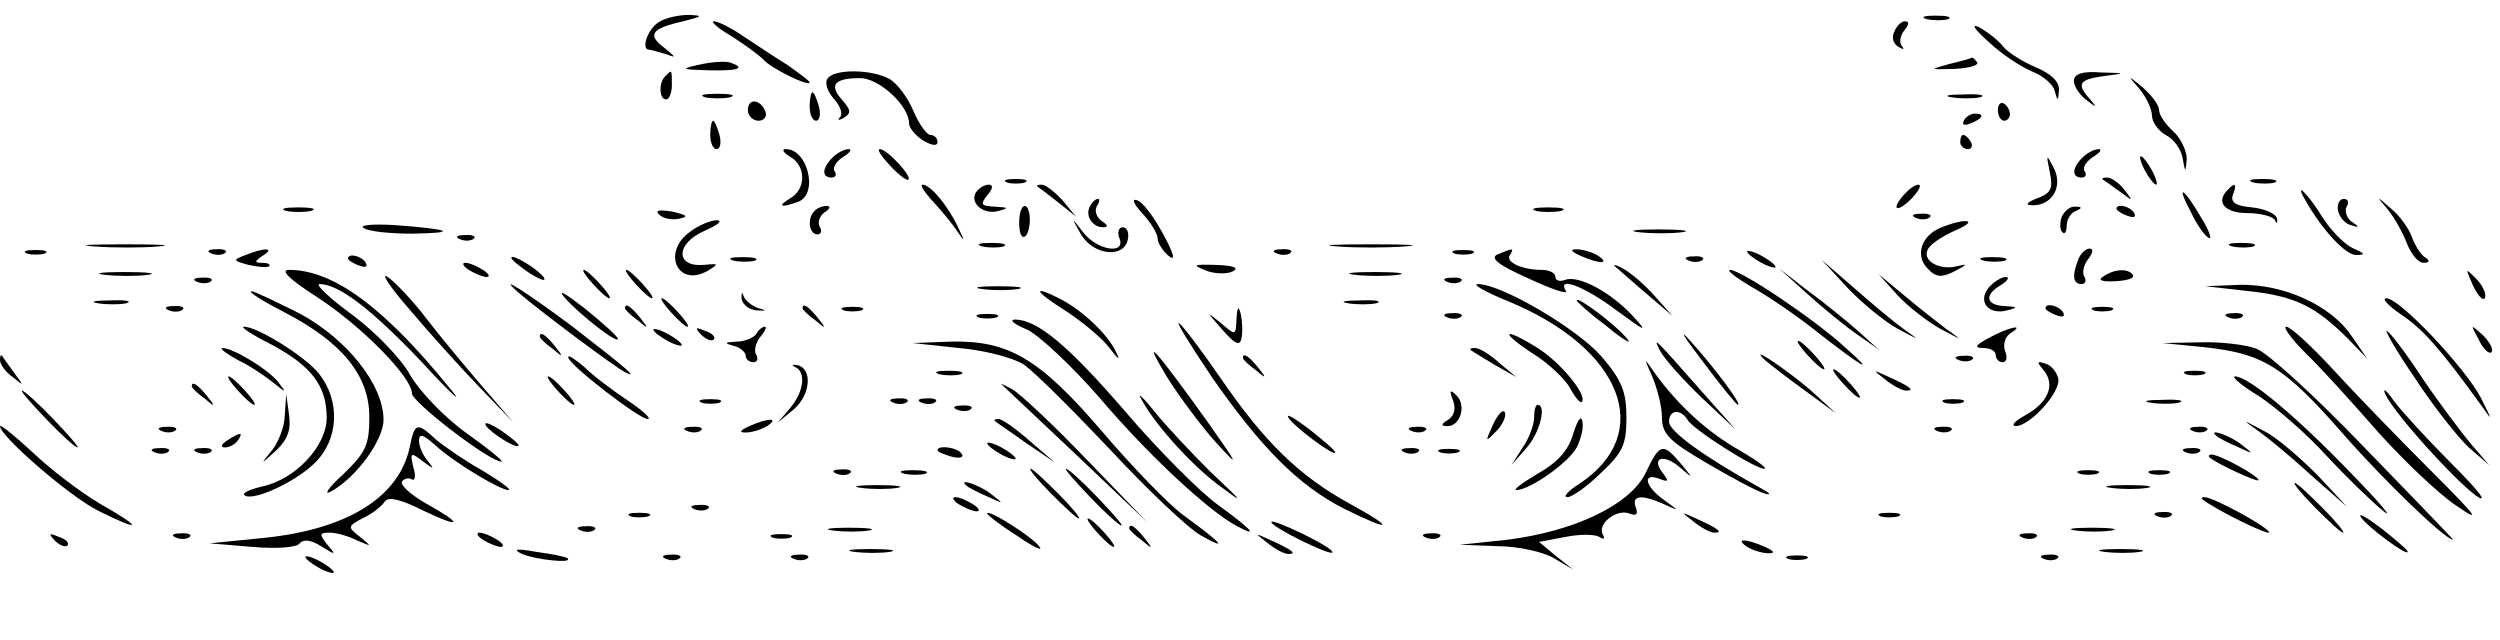
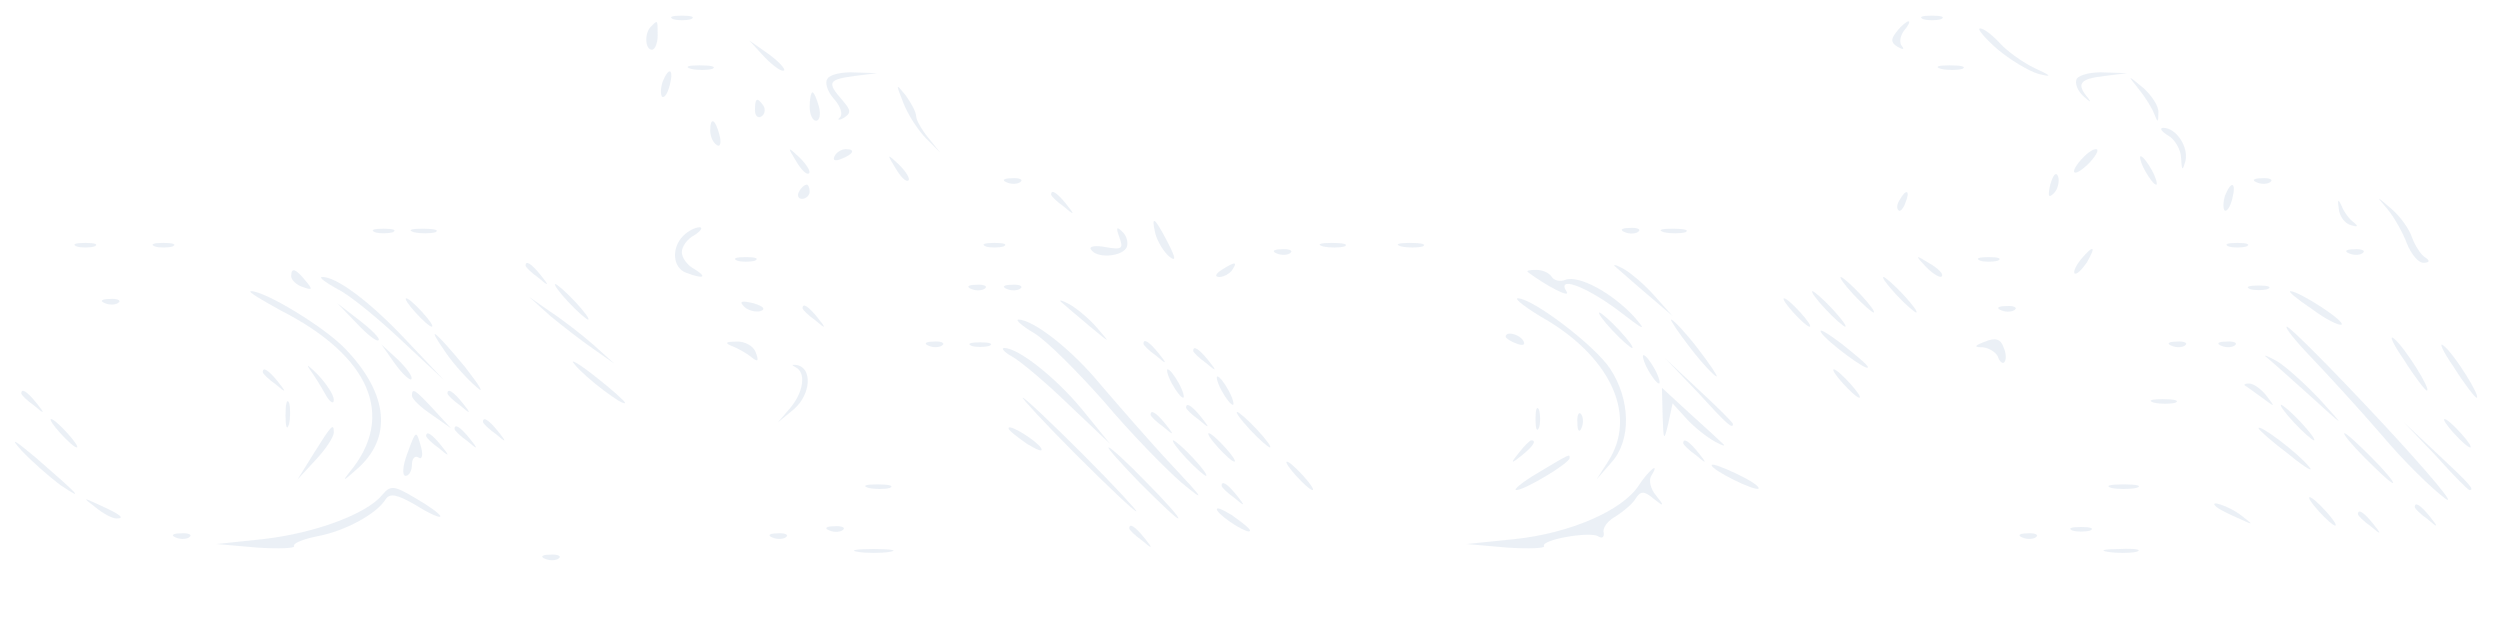
<svg xmlns="http://www.w3.org/2000/svg" version="1.0" width="352pt" height="90pt" viewBox="0 0 352 90" preserveAspectRatio="xMidYMid meet">
-   <g transform="translate(0,90) scale(0.1,-0.1)" fill="#000000" stroke="none">
-     <path d="M928 869 c-16 -9 -26 -39 -14 -39 2 0 13 -3 23 -6 16 -6 15 -5 -2 9 -24 18 -18 27 27 37 27 7 29 8 8 9 -14 0 -33 -4 -42 -10z" />
-     <path d="M2713 873 c9 -2 23 -2 30 0 6 3 -1 5 -18 5 -16 0 -22 -2 -12 -5z" />
-     <path d="M1030 849 c19 -12 39 -27 45 -33 10 -12 65 -39 65 -32 0 2 -15 13 -32 25 -18 11 -46 30 -63 41 -16 11 -34 20 -40 20 -5 0 6 -10 25 -21z" />
-     <path d="M2667 855 c-4 -8 -1 -17 6 -21 7 -4 9 -4 5 1 -4 4 -3 14 3 22 7 8 8 13 1 13 -5 0 -12 -7 -15 -15z" />
-     <path d="M2800 841 c19 -18 47 -36 62 -42 15 -6 29 -18 31 -27 4 -15 5 -15 6 1 1 12 -11 23 -32 32 -19 8 -40 21 -47 30 -7 9 -23 21 -34 27 -12 5 -5 -4 14 -21z" />
-     <path d="M985 809 c-28 -6 -26 -7 13 -8 42 -1 53 3 30 11 -7 2 -26 1 -43 -3z" />
-     <path d="M2745 810 c-29 -8 -29 -8 7 -7 20 1 34 5 32 9 -3 4 -6 7 -7 7 -1 -1 -15 -5 -32 -9z" />
-     <path d="M937 793 c-10 -9 -9 -33 1 -33 4 0 8 9 8 20 0 23 0 22 -9 13z" />
-     <path d="M1165 789 c-4 -5 0 -18 9 -28 9 -10 13 -21 9 -26 -5 -4 -2 -5 5 -1 11 7 10 11 -2 25 -19 21 -12 31 25 31 27 0 69 -39 69 -64 0 -6 9 -17 20 -24 12 -7 20 -8 20 -2 0 5 -4 10 -10 10 -5 0 -16 15 -24 34 -8 19 -23 39 -34 45 -26 14 -79 14 -87 0z" />
-     <path d="M2920 786 c0 -7 8 -20 18 -27 14 -11 15 -11 5 1 -20 22 -16 28 20 33 31 4 31 4 -5 5 -26 2 -38 -2 -38 -12z" />
-     <path d="M3013 774 c9 -11 17 -28 17 -37 0 -9 9 -21 19 -27 11 -5 22 -20 24 -32 4 -22 4 -22 6 -2 0 11 -8 29 -19 39 -11 10 -20 23 -20 30 0 7 -10 20 -22 31 -23 19 -23 19 -5 -2z" />
-     <path d="M993 763 c9 -2 25 -2 35 0 9 3 1 5 -18 5 -19 0 -27 -2 -17 -5z" />
+   <g transform="translate(0,90) scale(0.1,-0.1)" fill="#B0C4DE" fill-opacity="0.25" stroke="none">
+     <path d="M948 873 c6 -2 18 -2 25 0 6 3 1 5 -13 5 -14 0 -19 -2 -12 -5z" />
+     <path d="M2708 873 c6 -2 18 -2 25 0 6 3 1 5 -13 5 -14 0 -19 -2 -12 -5z" />
+     <path d="M917 863 c-10 -9 -9 -33 1 -33 4 0 8 9 8 20 0 23 0 22 -9 13z" />
+     <path d="M2671 856 c-9 -11 -9 -16 1 -22 7 -4 10 -4 6 1 -4 4 -3 14 3 22 6 7 9 13 6 13 -2 0 -10 -6 -16 -14z" />
+     <path d="M2812 831 c18 -15 44 -31 58 -35 20 -5 19 -3 -5 8 -17 8 -39 24 -49 35 -11 12 -23 21 -28 21 -5 0 6 -13 24 -29z" />
+     <path d="M1077 819 c12 -12 24 -21 27 -18 2 2 -8 13 -22 23 l-27 19 22 -24z" />
+     <path d="M973 803 c9 -2 23 -2 30 0 6 3 -1 5 -18 5 -16 0 -22 -2 -12 -5z" />
+     <path d="M2733 803 c9 -2 23 -2 30 0 6 3 -1 5 -18 5 -16 0 -22 -2 -12 -5z" />
+     <path d="M933 785 c-3 -9 -3 -18 -1 -21 3 -3 8 4 11 16 6 23 -1 27 -10 5z" />
+     <path d="M1165 789 c-4 -5 0 -18 9 -28 9 -10 13 -21 9 -26 -5 -4 -2 -5 5 -1 11 7 10 11 -2 25 -22 25 -20 29 17 34 l32 4 -32 1 c-17 1 -35 -3 -38 -9z" />
+     <path d="M2924 789 c-3 -6 1 -17 10 -25 9 -8 11 -9 6 -2 -17 20 -12 27 23 31 l32 4 -32 1 c-17 1 -35 -3 -39 -9z" />
+     <path d="M3011 775 c9 -11 19 -27 22 -35 5 -13 6 -13 6 1 1 9 -9 24 -21 35 -23 19 -23 19 -7 -1z" />
+     <path d="M1272 755 c6 -16 21 -39 32 -50 l20 -20 -17 21 c-9 11 -17 25 -17 30 0 6 -7 19 -15 30 -14 17 -14 17 -3 -11z" />
    <path d="M1140 750 c0 -11 4 -20 9 -20 5 0 7 9 4 20 -3 11 -7 20 -9 20 -2 0 -4 -9 -4 -20z" />
-     <path d="M2748 763 c12 -2 30 -2 40 0 9 3 -1 5 -23 4 -22 0 -30 -2 -17 -4z" />
-     <path d="M1053 745 c0 -8 7 -15 15 -15 7 0 12 5 10 12 -6 18 -25 21 -25 3z" />
-     <path d="M2813 745 c0 -8 4 -15 9 -15 4 0 8 4 8 9 0 6 -4 12 -8 15 -5 3 -9 -1 -9 -9z" />
-     <path d="M2765 730 c-3 -6 1 -7 9 -4 18 7 21 14 7 14 -6 0 -13 -4 -16 -10z" />
-     <path d="M1000 710 c0 -11 4 -20 9 -20 5 0 7 9 4 20 -3 11 -7 20 -9 20 -2 0 -4 -9 -4 -20z" />
-     <path d="M2760 700 c0 -5 5 -10 11 -10 5 0 7 5 4 10 -3 6 -8 10 -11 10 -2 0 -4 -4 -4 -10z" />
-     <path d="M1113 679 c22 -13 22 -45 0 -58 -20 -12 -13 -14 11 -5 29 11 13 75 -18 74 -6 0 -3 -5 7 -11z" />
-     <path d="M1172 678 c-15 -15 -15 -28 -1 -28 5 0 8 4 4 9 -3 6 3 14 12 20 10 6 13 11 8 11 -6 0 -16 -5 -23 -12z" />
-     <path d="M1253 667 c12 -13 24 -22 26 -20 6 4 -30 43 -40 43 -5 0 2 -10 14 -23z" />
-     <path d="M2932 678 c-15 -15 -15 -28 -1 -28 5 0 8 4 4 9 -3 6 3 14 12 20 10 6 13 11 8 11 -6 0 -16 -5 -23 -12z" />
-     <path d="M2886 658 c5 -23 2 -30 -17 -37 -16 -6 -18 -10 -8 -10 28 -1 44 26 31 52 -11 21 -11 20 -6 -5z" />
+     <path d="M1063 745 c0 -8 4 -12 9 -9 5 3 6 10 3 15 -9 13 -12 11 -12 -6z" />
+     <path d="M1000 716 c0 -8 4 -17 9 -20 5 -4 7 3 4 14 -6 23 -13 26 -13 6z" />
+     <path d="M3053 709 c9 -5 18 -20 18 -32 1 -18 2 -18 6 -4 5 20 -13 47 -31 47 -6 0 -3 -5 7 -11z" />
+     <path d="M1121 673 c7 -12 15 -20 18 -17 3 2 -3 12 -13 22 -17 16 -18 16 -5 -5z" />
+     <path d="M1175 680 c-3 -6 1 -7 9 -4 18 7 21 14 7 14 -6 0 -13 -4 -16 -10z" />
+     <path d="M2930 675 c-19 -22 -8 -25 13 -3 9 10 13 18 8 18 -5 0 -14 -7 -21 -15z" />
+     <path d="M1261 663 c7 -12 15 -20 18 -17 3 2 -3 12 -13 22 -17 16 -18 16 -5 -5z" />
    <path d="M3020 660 c6 -11 13 -20 16 -20 2 0 0 9 -6 20 -6 11 -13 20 -16 20 -2 0 0 -9 6 -20z" />
-     <path d="M1418 643 c6 -2 18 -2 25 0 6 3 1 5 -13 5 -14 0 -19 -2 -12 -5z" />
-     <path d="M2961 647 c2 -1 13 -9 24 -17 19 -14 19 -14 6 3 -7 9 -18 17 -24 17 -6 0 -8 -1 -6 -3z" />
-     <path d="M3173 643 c9 -2 23 -2 30 0 6 3 -1 5 -18 5 -16 0 -22 -2 -12 -5z" />
-     <path d="M1313 617 c12 -13 28 -32 35 -43 11 -16 11 -15 1 6 -14 30 -39 60 -50 60 -4 0 2 -10 14 -23z" />
-     <path d="M1374 629 c-9 -15 11 -32 32 -26 15 4 14 5 -5 6 -20 1 -21 3 -11 16 8 9 9 15 2 15 -6 0 -14 -5 -18 -11z" />
-     <path d="M1461 637 c2 -1 15 -11 29 -22 l25 -20 -19 23 c-11 12 -24 22 -29 22 -6 0 -8 -1 -6 -3z" />
-     <path d="M2680 625 c-19 -22 -8 -25 13 -3 9 10 13 18 8 18 -5 0 -14 -7 -21 -15z" />
-     <path d="M3137 633 c-18 -17 -5 -33 27 -33 19 0 37 -5 39 -10 3 -6 4 -5 3 2 -1 7 -17 14 -35 16 -23 2 -31 7 -27 18 6 15 3 18 -7 7z" />
-     <path d="M3085 601 c8 -17 19 -33 25 -36 5 -3 1 10 -11 29 -25 43 -36 48 -14 7z" />
-     <path d="M3246 618 c23 -41 57 -78 72 -77 13 0 12 2 -4 9 -12 5 -31 24 -44 44 -20 33 -41 53 -24 24z" />
-     <path d="M1535 610 c-8 -13 3 -30 18 -30 8 0 7 3 -2 9 -7 5 -10 14 -7 20 4 6 5 11 2 11 -3 0 -8 -4 -11 -10z" />
-     <path d="M1608 600 c12 -13 22 -29 22 -36 0 -6 7 -17 15 -24 11 -9 8 2 -7 30 -13 24 -29 46 -37 48 -8 3 -5 -5 7 -18z" />
-     <path d="M3292 603 c2 -9 10 -18 18 -20 12 -4 13 -3 1 5 -7 5 -10 15 -7 21 4 6 2 11 -4 11 -6 0 -10 -8 -8 -17z" />
+     <path d="M2887 641 c-4 -17 -3 -21 5 -13 5 5 8 16 6 23 -3 8 -7 3 -11 -10z" />
+     <path d="M1418 643 c7 -3 16 -2 19 1 4 3 -2 6 -13 5 -11 0 -14 -3 -6 -6z" />
+     <path d="M3178 643 c7 -3 16 -2 19 1 4 3 -2 6 -13 5 -11 0 -14 -3 -6 -6z" />
+     <path d="M1125 630 c-3 -5 -1 -10 4 -10 6 0 11 5 11 10 0 6 -2 10 -4 10 -3 0 -8 -4 -11 -10z" />
+     <path d="M3133 625 c-3 -9 -3 -18 -1 -21 3 -3 8 4 11 16 6 23 -1 27 -10 5z" />
+     <path d="M1480 626 c0 -2 8 -10 18 -17 15 -13 16 -12 3 4 -13 16 -21 21 -21 13z" />
+     <path d="M2675 619 c-4 -6 -5 -12 -2 -15 2 -3 7 2 10 11 7 17 1 20 -8 4z" />
+     <path d="M3293 606 c1 -11 9 -21 17 -23 10 -3 11 -2 4 4 -6 4 -14 15 -17 23 -5 11 -6 9 -4 -4z" />
    <path d="M3362 605 c9 -11 21 -32 27 -48 6 -15 16 -27 23 -27 9 0 10 3 2 8 -6 4 -14 17 -18 28 -4 12 -17 30 -29 40 -22 19 -22 19 -5 -1z" />
-     <path d="M403 603 c9 -2 25 -2 35 0 9 3 1 5 -18 5 -19 0 -27 -2 -17 -5z" />
-     <path d="M928 598 c6 -6 18 -8 28 -6 14 3 12 5 -9 10 -19 3 -25 2 -19 -4z" />
-     <path d="M1147 603 c-11 -10 -8 -33 4 -33 5 0 7 5 3 11 -3 6 0 15 7 20 8 5 9 9 3 9 -6 0 -14 -3 -17 -7z" />
-     <path d="M1435 586 c0 -13 3 -22 8 -19 4 2 7 13 7 24 0 10 -3 19 -7 19 -5 0 -8 -11 -8 -24z" />
-     <path d="M2163 603 c9 -2 25 -2 35 0 9 3 1 5 -18 5 -19 0 -27 -2 -17 -5z" />
-     <path d="M2903 595 c-3 -9 -3 -19 1 -22 3 -4 6 1 6 10 0 8 6 18 13 20 9 4 9 6 -1 6 -7 1 -15 -6 -19 -14z" />
-     <path d="M2980 606 c0 -2 7 -7 16 -10 8 -3 12 -2 9 4 -6 10 -25 14 -25 6z" />
-     <path d="M2698 593 c7 -3 16 -2 19 1 4 3 -2 6 -13 5 -11 0 -14 -3 -6 -6z" />
-     <path d="M512 579 c7 -5 38 -8 68 -8 66 1 56 6 -23 12 -32 2 -52 0 -45 -4z" />
-     <path d="M972 574 c-41 -29 -18 -80 25 -55 16 10 15 10 -7 8 -39 -3 -39 30 2 48 18 8 26 14 18 15 -9 0 -26 -7 -38 -16z" />
-     <path d="M1522 570 c18 -30 61 -34 66 -7 2 9 -1 17 -7 17 -6 0 -8 -7 -5 -15 10 -24 -31 -18 -51 8 -17 22 -17 22 -3 -3z" />
-     <path d="M2734 580 c-29 -11 -38 -40 -20 -58 12 -13 20 -13 38 -4 19 10 19 11 3 7 -26 -6 -50 9 -40 25 4 7 21 18 39 26 33 14 15 18 -20 4z" />
-     <path d="M2308 573 c18 -2 45 -2 60 0 15 2 0 4 -33 4 -33 0 -45 -2 -27 -4z" />
-     <path d="M648 563 c7 -3 16 -2 19 1 4 3 -2 6 -13 5 -11 0 -14 -3 -6 -6z" />
-     <path d="M133 553 c26 -2 67 -2 90 0 23 2 2 3 -48 3 -50 0 -68 -1 -42 -3z" />
-     <path d="M1383 553 c9 -2 23 -2 30 0 6 3 -1 5 -18 5 -16 0 -22 -2 -12 -5z" />
-     <path d="M1883 553 c26 -2 68 -2 95 0 26 2 4 3 -48 3 -52 0 -74 -1 -47 -3z" />
-     <path d="M3143 553 c9 -2 23 -2 30 0 6 3 -1 5 -18 5 -16 0 -22 -2 -12 -5z" />
-     <path d="M38 543 c6 -2 18 -2 25 0 6 3 1 5 -13 5 -14 0 -19 -2 -12 -5z" />
-     <path d="M298 543 c7 -3 16 -2 19 1 4 3 -2 6 -13 5 -11 0 -14 -3 -6 -6z" />
-     <path d="M346 541 c-19 -7 -18 -8 4 -14 13 -3 26 -4 29 -2 2 3 -2 5 -10 5 -11 0 -11 2 1 10 18 11 3 12 -24 1z" />
+     <path d="M1627 570 c3 -10 11 -24 19 -31 10 -8 10 -3 -2 20 -18 35 -24 40 -17 11z" />
+     <path d="M528 573 c6 -2 18 -2 25 0 6 3 1 5 -13 5 -14 0 -19 -2 -12 -5z" />
+     <path d="M583 573 c9 -2 23 -2 30 0 6 3 -1 5 -18 5 -16 0 -22 -2 -12 -5z" />
+     <path d="M962 568 c-17 -17 -15 -45 4 -52 24 -9 31 -7 12 5 -10 5 -18 16 -18 24 0 8 8 19 18 24 9 6 12 11 7 11 -6 0 -16 -5 -23 -12z" />
+     <path d="M1576 566 c6 -16 4 -18 -19 -14 -15 3 -24 1 -21 -3 7 -13 42 -11 50 2 3 6 1 16 -5 22 -9 9 -10 7 -5 -7z" />
+     <path d="M2288 573 c7 -3 16 -2 19 1 4 3 -2 6 -13 5 -11 0 -14 -3 -6 -6z" />
+     <path d="M2343 573 c9 -2 23 -2 30 0 6 3 -1 5 -18 5 -16 0 -22 -2 -12 -5z" />
+     <path d="M108 553 c6 -2 18 -2 25 0 6 3 1 5 -13 5 -14 0 -19 -2 -12 -5z" />
+     <path d="M218 553 c6 -2 18 -2 25 0 6 3 1 5 -13 5 -14 0 -19 -2 -12 -5z" />
+     <path d="M1388 553 c6 -2 18 -2 25 0 6 3 1 5 -13 5 -14 0 -19 -2 -12 -5z" />
+     <path d="M1863 553 c9 -2 23 -2 30 0 6 3 -1 5 -18 5 -16 0 -22 -2 -12 -5z" />
+     <path d="M1973 553 c9 -2 23 -2 30 0 6 3 -1 5 -18 5 -16 0 -22 -2 -12 -5z" />
+     <path d="M3138 553 c6 -2 18 -2 25 0 6 3 1 5 -13 5 -14 0 -19 -2 -12 -5z" />
    <path d="M1798 543 c7 -3 16 -2 19 1 4 3 -2 6 -13 5 -11 0 -14 -3 -6 -6z" />
-     <path d="M2048 543 c6 -2 18 -2 25 0 6 3 1 5 -13 5 -14 0 -19 -2 -12 -5z" />
-     <path d="M2109 542 c-12 -5 0 -15 43 -34 32 -15 56 -23 53 -18 -14 22 26 7 71 -27 41 -30 45 -32 24 -9 -31 34 -77 59 -96 52 -8 -3 -14 -1 -14 4 0 6 -9 10 -19 10 -28 0 -52 11 -45 21 6 10 5 10 -17 1z" />
-     <path d="M2225 540 c27 -12 43 -12 25 0 -8 5 -22 9 -30 9 -10 0 -8 -3 5 -9z" />
-     <path d="M2460 546 c0 -3 9 -10 20 -16 11 -6 20 -8 20 -6 0 3 -9 10 -20 16 -11 6 -20 8 -20 6z" />
-     <path d="M2926 534 c-9 -23 -7 -34 5 -34 5 0 7 5 4 10 -4 6 -1 17 5 25 7 9 8 15 2 15 -5 0 -13 -7 -16 -16z" />
-     <path d="M490 536 c0 -2 7 -7 16 -10 8 -3 12 -2 9 4 -6 10 -25 14 -25 6z" />
-     <path d="M720 537 c0 -3 12 -12 26 -22 15 -9 23 -12 20 -6 -7 11 -46 35 -46 28z" />
-     <path d="M1033 533 c9 -2 23 -2 30 0 6 3 -1 5 -18 5 -16 0 -22 -2 -12 -5z" />
-     <path d="M2378 533 c7 -3 16 -2 19 1 4 3 -2 6 -13 5 -11 0 -14 -3 -6 -6z" />
-     <path d="M2793 533 c9 -2 23 -2 30 0 6 3 -1 5 -18 5 -16 0 -22 -2 -12 -5z" />
-     <path d="M660 520 c8 -5 20 -10 25 -10 6 0 3 5 -5 10 -8 5 -19 10 -25 10 -5 0 -3 -5 5 -10z" />
-     <path d="M1698 519 c13 -5 30 -5 38 -1 9 5 1 8 -23 9 -33 1 -35 0 -15 -8z" />
+     <path d="M2930 535 c-7 -9 -11 -17 -9 -20 3 -2 10 5 17 15 14 24 10 26 -8 5z" />
+     <path d="M3308 543 c7 -3 16 -2 19 1 4 3 -2 6 -13 5 -11 0 -14 -3 -6 -6z" />
+     <path d="M1038 533 c6 -2 18 -2 25 0 6 3 1 5 -13 5 -14 0 -19 -2 -12 -5z" />
+     <path d="M2712 524 c10 -10 20 -16 22 -13 3 3 -5 11 -17 18 -21 13 -21 12 -5 -5z" />
+     <path d="M2788 533 c6 -2 18 -2 25 0 6 3 1 5 -13 5 -14 0 -19 -2 -12 -5z" />
+     <path d="M740 526 c0 -2 8 -10 18 -17 15 -13 16 -12 3 4 -13 16 -21 21 -21 13z" />
+     <path d="M1720 520 c-9 -6 -10 -10 -3 -10 6 0 15 5 18 10 8 12 4 12 -15 0z" />
    <path d="M2275 524 c6 -5 26 -23 45 -39 l35 -30 -25 28 c-14 16 -34 33 -45 39 -11 6 -15 6 -10 2z" />
-     <path d="M2602 494 c21 -22 52 -47 70 -57 32 -17 32 -17 8 0 -14 10 -45 36 -70 58 l-45 39 37 -40z" />
-     <path d="M148 513 c18 -2 45 -2 60 0 15 2 0 4 -33 4 -33 0 -45 -2 -27 -4z" />
-     <path d="M446 482 c63 -41 134 -113 134 -136 0 -12 109 -96 126 -96 4 0 -18 18 -49 40 -31 22 -66 59 -79 81 -12 23 -49 61 -81 85 -33 24 -54 44 -47 44 27 0 73 -35 146 -112 42 -46 59 -60 36 -33 -92 113 -163 165 -225 165 -13 0 0 -13 39 -38z" />
-     <path d="M576 465 c27 -32 71 -81 98 -109 l49 -51 -44 51 c-24 28 -60 71 -79 96 -19 25 -44 51 -54 58 -11 7 3 -14 30 -45z" />
-     <path d="M835 500 c10 -11 20 -20 23 -20 3 0 -3 9 -13 20 -10 11 -20 20 -23 20 -3 0 3 -9 13 -20z" />
-     <path d="M895 500 c10 -11 20 -20 23 -20 3 0 -3 9 -13 20 -10 11 -20 20 -23 20 -3 0 3 -9 13 -20z" />
-     <path d="M1908 513 c18 -2 45 -2 60 0 15 2 0 4 -33 4 -33 0 -45 -2 -27 -4z" />
-     <path d="M2468 495 c23 -13 64 -41 90 -62 64 -50 85 -62 42 -24 -44 41 -149 111 -164 111 -6 0 8 -11 32 -25z" />
-     <path d="M2545 486 c22 -20 54 -46 70 -57 l30 -21 -30 27 c-16 14 -48 40 -70 56 l-40 31 40 -36z" />
-     <path d="M2962 511 c-9 -5 -4 -8 16 -7 17 1 28 4 25 9 -6 9 -25 9 -41 -2z" />
-     <path d="M3482 498 c7 -15 15 -23 17 -17 2 6 -4 18 -13 27 -15 15 -15 15 -4 -10z" />
-     <path d="M278 503 c7 -3 16 -2 19 1 4 3 -2 6 -13 5 -11 0 -14 -3 -6 -6z" />
-     <path d="M2038 503 c7 -3 16 -2 19 1 4 3 -2 6 -13 5 -11 0 -14 -3 -6 -6z" />
-     <path d="M2672 484 c15 -16 42 -37 60 -47 32 -17 32 -17 8 0 -13 10 -40 31 -60 48 l-35 29 27 -30z" />
-     <path d="M2800 495 c-16 -20 0 -39 26 -32 16 4 15 5 -3 6 -27 1 -30 16 -5 30 9 6 12 11 6 11 -6 0 -17 -7 -24 -15z" />
-     <path d="M730 488 c34 -29 136 -105 150 -112 20 -10 4 4 -75 65 -59 44 -109 77 -75 47z" />
-     <path d="M795 481 c21 -24 75 -66 75 -58 0 3 -21 22 -47 43 -27 21 -39 28 -28 15z" />
-     <path d="M1044 480 c1 -8 10 -16 21 -17 15 -1 15 0 3 3 -9 3 -19 11 -21 17 -2 7 -3 5 -3 -3z" />
-     <path d="M1383 493 c15 -2 37 -2 50 0 12 2 0 4 -28 4 -27 0 -38 -2 -22 -4z" />
-     <path d="M2123 476 c161 -66 208 -186 101 -257 -16 -10 -24 -19 -17 -19 6 0 28 15 47 34 31 29 36 40 36 78 0 36 -6 52 -35 86 -34 39 -141 102 -174 102 -9 0 10 -11 42 -24z" />
-     <path d="M3167 490 c65 -7 94 -22 139 -67 l27 -28 -22 32 c-29 43 -95 73 -157 72 l-49 -2 62 -7z" />
-     <path d="M401 460 c81 -42 119 -89 119 -147 0 -40 -5 -50 -37 -81 -21 -19 -28 -30 -17 -24 35 19 74 72 74 101 0 49 -51 113 -117 149 -34 17 -65 32 -69 32 -5 -1 16 -14 47 -30z" />
-     <path d="M1501 462 c24 -16 52 -39 62 -53 12 -16 15 -17 8 -4 -11 24 -47 58 -78 74 -41 21 -37 11 8 -17z" />
-     <path d="M138 473 c12 -2 30 -2 40 0 9 3 -1 5 -23 4 -22 0 -30 -2 -17 -4z" />
-     <path d="M945 460 c10 -11 20 -20 23 -20 3 0 -3 9 -13 20 -10 11 -20 20 -23 20 -3 0 3 -9 13 -20z" />
-     <path d="M1898 473 c12 -2 30 -2 40 0 9 3 -1 5 -23 4 -22 0 -30 -2 -17 -4z" />
-     <path d="M2220 477 c0 -2 19 -19 43 -37 23 -19 36 -26 28 -17 -15 19 -71 61 -71 54z" />
-     <path d="M3381 457 c30 -20 55 -48 112 -127 17 -24 17 -24 0 10 -22 42 -114 140 -133 140 -7 0 2 -10 21 -23z" />
-     <path d="M238 463 c7 -3 16 -2 19 1 4 3 -2 6 -13 5 -11 0 -14 -3 -6 -6z" />
-     <path d="M880 466 c0 -2 8 -10 18 -17 15 -13 16 -12 3 4 -13 16 -21 21 -21 13z" />
+     <path d="M410 511 c0 -5 7 -12 16 -15 14 -5 15 -4 4 9 -14 17 -20 19 -20 6z" />
+     <path d="M2151 517 c27 -20 60 -37 55 -28 -15 23 25 9 71 -25 39 -30 43 -32 23 -9 -31 33 -77 58 -96 51 -7 -3 -16 -1 -19 4 -4 6 -13 10 -22 10 -9 0 -14 -1 -12 -3z" />
+     <path d="M475 493 c17 -8 57 -41 90 -72 l60 -56 -55 58 c-50 53 -97 88 -117 87 -4 -1 6 -8 22 -17z" />
+     <path d="M2610 485 c13 -14 26 -25 28 -25 3 0 -5 11 -18 25 -13 14 -26 25 -28 25 -3 0 5 -11 18 -25z" />
+     <path d="M2670 485 c13 -14 26 -25 28 -25 3 0 -5 11 -18 25 -13 14 -26 25 -28 25 -3 0 5 -11 18 -25z" />
+     <path d="M800 475 c13 -14 26 -25 28 -25 3 0 -5 11 -18 25 -13 14 -26 25 -28 25 -3 0 5 -11 18 -25z" />
+     <path d="M1368 493 c7 -3 16 -2 19 1 4 3 -2 6 -13 5 -11 0 -14 -3 -6 -6z" />
+     <path d="M1418 493 c7 -3 16 -2 19 1 4 3 -2 6 -13 5 -11 0 -14 -3 -6 -6z" />
+     <path d="M3168 493 c6 -2 18 -2 25 0 6 3 1 5 -13 5 -14 0 -19 -2 -12 -5z" />
+     <path d="M395 463 c126 -64 163 -149 97 -228 -11 -14 -8 -12 10 4 51 44 45 106 -15 169 -29 31 -115 83 -134 82 -4 -1 15 -12 42 -27z" />
+     <path d="M2570 465 c13 -14 26 -25 28 -25 3 0 -5 11 -18 25 -13 14 -26 25 -28 25 -3 0 5 -11 18 -25z" />
+     <path d="M3255 465 c20 -15 39 -24 42 -22 5 5 -60 47 -72 47 -4 0 9 -11 30 -25z" />
+     <path d="M148 473 c7 -3 16 -2 19 1 4 3 -2 6 -13 5 -11 0 -14 -3 -6 -6z" />
+     <path d="M585 460 c10 -11 20 -20 23 -20 3 0 -3 9 -13 20 -10 11 -20 20 -23 20 -3 0 3 -9 13 -20z" />
+     <path d="M775 455 c17 -14 44 -35 60 -46 l30 -21 -30 27 c-16 14 -43 35 -60 46 l-30 21 30 -27z" />
+     <path d="M1048 468 c5 -5 16 -8 23 -6 8 3 3 7 -10 11 -17 4 -21 3 -13 -5z" />
+     <path d="M1495 474 c6 -5 23 -20 40 -34 29 -24 29 -24 10 -2 -11 13 -29 28 -40 34 -11 6 -15 6 -10 2z" />
+     <path d="M2180 448 c90 -55 125 -135 84 -198 l-16 -25 21 24 c28 31 27 88 -2 132 -22 33 -109 99 -130 99 -6 0 13 -15 43 -32z" />
+     <path d="M2525 460 c10 -11 20 -20 23 -20 3 0 -3 9 -13 20 -10 11 -20 20 -23 20 -3 0 3 -9 13 -20z" />
+     <path d="M502 445 c15 -16 29 -27 31 -24 3 2 -10 15 -27 28 l-31 24 27 -28z" />
    <path d="M1130 466 c0 -2 8 -10 18 -17 15 -13 16 -12 3 4 -13 16 -21 21 -21 13z" />
-     <path d="M1188 463 c6 -2 18 -2 25 0 6 3 1 5 -13 5 -14 0 -19 -2 -12 -5z" />
-     <path d="M1741 451 c-1 -24 -1 -24 -23 -5 -20 16 -19 15 2 -9 19 -22 26 -25 28 -13 2 9 1 24 -1 34 -3 12 -5 10 -6 -7z" />
-     <path d="M2880 466 c0 -2 7 -7 16 -10 8 -3 12 -2 9 4 -6 10 -25 14 -25 6z" />
-     <path d="M2948 463 c6 -2 18 -2 25 0 6 3 1 5 -13 5 -14 0 -19 -2 -12 -5z" />
-     <path d="M1378 453 c6 -2 18 -2 25 0 6 3 1 5 -13 5 -14 0 -19 -2 -12 -5z" />
-     <path d="M2038 453 c7 -3 16 -2 19 1 4 3 -2 6 -13 5 -11 0 -14 -3 -6 -6z" />
-     <path d="M3138 453 c7 -3 16 -2 19 1 4 3 -2 6 -13 5 -11 0 -14 -3 -6 -6z" />
-     <path d="M1446 436 c17 -8 63 -51 103 -97 68 -80 153 -159 193 -180 32 -17 20 -4 -27 30 -25 18 -84 77 -131 132 -81 94 -125 130 -156 129 -7 -1 1 -7 18 -14z" />
-     <path d="M1707 368 c69 -99 122 -152 185 -184 68 -34 74 -29 8 7 -71 39 -120 87 -181 176 -27 39 -53 74 -59 78 -5 3 16 -31 47 -77z" />
-     <path d="M2396 393 c26 -35 49 -63 51 -63 6 0 -31 50 -67 90 -17 19 -10 7 16 -27z" />
-     <path d="M382 415 c56 -30 78 -58 78 -103 0 -40 -44 -87 -91 -97 -17 -4 -28 -9 -25 -12 10 -10 70 17 98 44 35 33 38 88 7 127 -19 24 -88 67 -106 66 -4 -1 13 -12 39 -25z" />
-     <path d="M920 436 c0 -3 9 -10 20 -16 11 -6 20 -8 20 -6 0 3 -9 10 -20 16 -11 6 -20 8 -20 6z" />
-     <path d="M987 429 c7 -7 15 -10 18 -7 3 3 -2 9 -12 12 -14 6 -15 5 -6 -5z" />
-     <path d="M1065 430 c-3 -5 -16 -11 -28 -11 -17 -1 -18 -2 -4 -6 9 -2 17 -9 17 -14 0 -5 5 -9 11 -9 5 0 7 5 4 10 -4 6 -1 17 5 25 7 8 10 15 7 15 -3 0 -9 -4 -12 -10z" />
-     <path d="M2800 424 c-19 -10 -21 -14 -7 -14 9 0 17 -4 17 -10 0 -5 4 -10 10 -10 5 0 7 7 3 16 -3 9 0 20 8 25 22 14 -4 8 -31 -7z" />
-     <path d="M3247 402 c21 -20 66 -70 101 -110 35 -39 84 -86 109 -103 39 -27 32 -18 -38 52 -46 46 -108 110 -137 142 -29 31 -57 57 -63 57 -5 0 7 -17 28 -38z" />
-     <path d="M3400 368 c26 -40 61 -84 76 -98 l29 -25 -26 30 c-14 17 -45 58 -68 92 -22 34 -45 64 -50 67 -5 4 12 -27 39 -66z" />
-     <path d="M3490 422 c6 -13 14 -21 18 -18 3 4 -2 14 -12 24 -18 16 -18 16 -6 -6z" />
-     <path d="M760 426 c0 -2 8 -10 18 -17 15 -13 16 -12 3 4 -13 16 -21 21 -21 13z" />
-     <path d="M2157 403 c23 -14 47 -37 54 -50 7 -13 14 -21 16 -19 9 9 -30 56 -62 76 -48 30 -55 24 -8 -7z" />
-     <path d="M1350 410 c36 -3 77 -14 91 -23 15 -10 69 -64 122 -120 52 -56 110 -111 128 -121 39 -22 31 -12 -24 28 -21 15 -72 68 -114 117 -88 103 -132 130 -214 128 l-54 -2 65 -7z" />
-     <path d="M1642 371 c18 -29 50 -72 71 -95 33 -36 31 -32 -12 29 -73 102 -96 128 -59 66z" />
-     <path d="M2338 405 c6 -11 32 -40 58 -65 l48 -45 -49 55 c-66 75 -69 78 -57 55z" />
-     <path d="M2545 400 c10 -11 20 -20 23 -20 3 0 -3 9 -13 20 -10 11 -20 20 -23 20 -3 0 3 -9 13 -20z" />
-     <path d="M3105 411 c82 -9 111 -27 195 -123 57 -65 143 -148 154 -148 1 0 -55 58 -124 129 -69 72 -138 135 -153 140 -16 6 -52 10 -80 9 l-52 -1 60 -6z" />
-     <path d="M335 393 c17 -8 39 -23 50 -32 19 -15 19 -15 6 2 -15 18 -63 47 -78 47 -4 -1 6 -8 22 -17z" />
-     <path d="M2071 407 c2 -2 18 -11 34 -21 l30 -17 -24 20 c-13 12 -28 21 -34 21 -6 0 -8 -1 -6 -3z" />
-     <path d="M0 393 c0 -6 8 -17 18 -24 16 -13 16 -13 2 6 -8 11 -16 22 -17 24 -2 2 -3 0 -3 -6z" />
-     <path d="M800 397 c0 -10 100 -87 112 -87 6 0 -7 12 -28 26 -21 14 -49 35 -61 47 -13 11 -23 18 -23 14z" />
-     <path d="M1750 396 c0 -2 8 -10 18 -17 15 -13 16 -12 3 4 -13 16 -21 21 -21 13z" />
-     <path d="M2325 373 c8 -18 15 -45 15 -60 0 -24 10 -34 63 -65 34 -20 71 -40 82 -43 11 -3 7 1 -10 10 -77 43 -125 78 -125 91 0 17 16 19 26 3 8 -14 95 -69 108 -69 6 0 -12 13 -40 29 -46 27 -89 68 -122 117 -7 10 -5 5 3 -13z" />
-     <path d="M2485 393 c6 -5 30 -24 55 -42 l45 -33 -35 32 c-31 27 -91 68 -65 43z" />
-     <path d="M2758 393 c7 -3 16 -2 19 1 4 3 -2 6 -13 5 -11 0 -14 -3 -6 -6z" />
+     <path d="M2818 463 c7 -3 16 -2 19 1 4 3 -2 6 -13 5 -11 0 -14 -3 -6 -6z" />
+     <path d="M2270 435 c13 -14 26 -25 28 -25 3 0 -5 11 -18 25 -13 14 -26 25 -28 25 -3 0 5 -11 18 -25z" />
+     <path d="M1456 431 c17 -10 61 -54 99 -97 37 -44 87 -95 109 -114 34 -28 32 -24 -14 25 -31 33 -75 84 -100 113 -40 49 -95 92 -116 92 -5 0 5 -9 22 -19z" />
+     <path d="M2380 410 c17 -22 34 -40 37 -40 2 0 -10 18 -27 40 -17 22 -34 40 -37 40 -2 0 10 -18 27 -40z" />
+     <path d="M2564 432 c8 -13 66 -56 66 -49 0 3 -17 17 -37 33 -20 15 -33 23 -29 16z" />
+     <path d="M3254 397 c22 -23 67 -72 99 -109 31 -37 72 -77 90 -90 17 -12 -24 37 -92 110 -68 73 -127 132 -131 132 -4 0 11 -19 34 -43z" />
+     <path d="M628 403 c11 -16 30 -37 43 -48 12 -11 5 1 -16 28 -43 52 -57 63 -27 20z" />
+     <path d="M2120 426 c0 -2 7 -7 16 -10 8 -3 12 -2 9 4 -6 10 -25 14 -25 6z" />
+     <path d="M2795 419 c-16 -6 -16 -8 -3 -8 9 -1 18 -7 21 -13 2 -7 7 -11 9 -8 3 3 3 12 -1 21 -4 12 -12 14 -26 8z" />
+     <path d="M3385 393 c15 -24 30 -43 32 -43 7 0 -31 61 -46 73 -8 7 -2 -7 14 -30z" />
+     <path d="M1030 413 c8 -3 21 -10 28 -16 9 -7 11 -6 6 7 -3 9 -16 16 -28 15 -14 0 -16 -2 -6 -6z" />
+     <path d="M1308 413 c7 -3 16 -2 19 1 4 3 -2 6 -13 5 -11 0 -14 -3 -6 -6z" />
+     <path d="M1368 413 c6 -2 18 -2 25 0 6 3 1 5 -13 5 -14 0 -19 -2 -12 -5z" />
+     <path d="M1610 416 c0 -2 8 -10 18 -17 15 -13 16 -12 3 4 -13 16 -21 21 -21 13z" />
+     <path d="M3058 413 c7 -3 16 -2 19 1 4 3 -2 6 -13 5 -11 0 -14 -3 -6 -6z" />
+     <path d="M3128 413 c7 -3 16 -2 19 1 4 3 -2 6 -13 5 -11 0 -14 -3 -6 -6z" />
+     <path d="M3455 383 c15 -24 30 -43 32 -43 7 0 -31 61 -46 73 -8 7 -2 -7 14 -30z" />
+     <path d="M556 388 c10 -14 21 -24 23 -22 3 3 -6 15 -18 27 l-24 22 19 -27z" />
+     <path d="M1425 398 c11 -6 47 -36 79 -67 l59 -56 -39 48 c-37 45 -90 87 -110 87 -5 0 0 -6 11 -12z" />
+     <path d="M1680 406 c0 -2 8 -10 18 -17 15 -13 16 -12 3 4 -13 16 -21 21 -21 13z" />
+     <path d="M436 380 c6 -8 16 -24 22 -35 6 -11 12 -15 12 -8 0 7 -10 22 -22 35 -13 13 -18 17 -12 8z" />
+     <path d="M809 387 c15 -19 71 -61 71 -54 0 2 -19 19 -42 37 -24 19 -37 26 -29 17z" />
+     <path d="M2320 380 c6 -11 13 -20 16 -20 2 0 0 9 -6 20 -6 11 -13 20 -16 20 -2 0 0 -9 6 -20z" />
+     <path d="M3190 398 c3 -2 30 -26 60 -53 54 -49 54 -49 15 -6 -22 23 -49 47 -60 53 -11 6 -18 9 -15 6z" />
    <path d="M1120 383 c15 -7 12 -34 -7 -57 l-18 -21 23 19 c24 21 26 58 4 62 -7 1 -8 0 -2 -3z" />
-     <path d="M2878 378 c16 -20 6 -45 -27 -63 -14 -8 -20 -14 -13 -15 20 0 64 48 60 67 -2 9 -10 19 -18 21 -12 4 -13 3 -2 -10z" />
-     <path d="M1323 373 c9 -2 23 -2 30 0 6 3 -1 5 -18 5 -16 0 -22 -2 -12 -5z" />
+     <path d="M2390 348 c41 -45 50 -53 50 -45 0 2 -21 23 -47 47 l-48 45 45 -47z" />
+     <path d="M370 376 c0 -2 8 -10 18 -17 15 -13 16 -12 3 4 -13 16 -21 21 -21 13z" />
+     <path d="M1650 360 c6 -11 13 -20 16 -20 2 0 0 9 -6 20 -6 11 -13 20 -16 20 -2 0 0 -9 6 -20z" />
    <path d="M2595 360 c10 -11 20 -20 23 -20 3 0 -3 9 -13 20 -10 11 -20 20 -23 20 -3 0 3 -9 13 -20z" />
-     <path d="M2654 366 c11 -9 24 -16 30 -16 12 0 7 5 -24 19 -24 11 -24 11 -6 -3z" />
-     <path d="M3078 373 c6 -2 18 -2 25 0 6 3 1 5 -13 5 -14 0 -19 -2 -12 -5z" />
-     <path d="M335 350 c10 -11 20 -20 23 -20 3 0 -3 9 -13 20 -10 11 -20 20 -23 20 -3 0 3 -9 13 -20z" />
-     <path d="M785 350 c10 -11 20 -20 23 -20 3 0 -3 9 -13 20 -10 11 -20 20 -23 20 -3 0 3 -9 13 -20z" />
-     <path d="M3181 342 c24 -16 67 -53 94 -83 28 -30 64 -65 80 -78 17 -14 -4 11 -45 53 -76 79 -144 136 -163 136 -6 0 9 -13 34 -28z" />
-     <path d="M270 356 c0 -2 8 -10 18 -17 15 -13 16 -12 3 4 -13 16 -21 21 -21 13z" />
-     <path d="M1410 359 c3 -3 50 -47 105 -99 l100 -95 -85 88 c-47 49 -94 93 -105 99 -11 6 -18 9 -15 7z" />
-     <path d="M3359 344 c14 -29 108 -132 132 -145 11 -5 -7 16 -39 48 -32 32 -69 72 -81 88 -12 17 -17 20 -12 9z" />
-     <path d="M65 310 c21 -22 41 -40 44 -40 3 0 -13 18 -34 40 -21 22 -41 40 -44 40 -3 0 13 -18 34 -40z" />
-     <path d="M1606 340 c17 -34 68 -91 107 -121 40 -30 40 -29 -9 17 -27 27 -63 65 -78 84 -15 19 -25 28 -20 20z" />
-     <path d="M2046 336 c4 -11 2 -21 -7 -27 -10 -6 -11 -9 -1 -9 18 0 27 29 13 43 -9 9 -11 8 -5 -7z" />
-     <path d="M401 316 c0 -16 -9 -39 -18 -50 -17 -21 -17 -21 6 0 16 15 21 29 18 50 l-4 29 -2 -29z" />
-     <path d="M988 333 c6 -2 18 -2 25 0 6 3 1 5 -13 5 -14 0 -19 -2 -12 -5z" />
-     <path d="M1258 333 c7 -3 16 -2 19 1 4 3 -2 6 -13 5 -11 0 -14 -3 -6 -6z" />
-     <path d="M1298 333 c7 -3 16 -2 19 1 4 3 -2 6 -13 5 -11 0 -14 -3 -6 -6z" />
-     <path d="M2738 333 c6 -2 18 -2 25 0 6 3 1 5 -13 5 -14 0 -19 -2 -12 -5z" />
-     <path d="M3028 333 c12 -2 30 -2 40 0 9 3 -1 5 -23 4 -22 0 -30 -2 -17 -4z" />
-     <path d="M1348 323 c7 -3 16 -2 19 1 4 3 -2 6 -13 5 -11 0 -14 -3 -6 -6z" />
-     <path d="M2102 302 c-11 -25 -11 -25 4 -10 9 9 15 21 13 27 -2 6 -10 -2 -17 -17z" />
-     <path d="M2160 312 c0 -10 -7 -29 -16 -42 l-16 -25 21 24 c19 21 29 61 16 61 -3 0 -5 -8 -5 -18z" />
-     <path d="M1814 312 c8 -13 66 -56 66 -49 0 3 -17 17 -37 33 -20 15 -33 23 -29 16z" />
-     <path d="M2215 289 c-7 -24 -22 -40 -50 -56 -22 -13 -35 -23 -30 -23 19 0 74 39 85 60 6 12 10 28 8 37 -2 9 -7 1 -13 -18z" />
-     <path d="M0 300 c0 -14 98 -99 138 -119 62 -31 64 -25 4 9 -29 17 -72 50 -97 74 -25 23 -45 39 -45 36z" />
-     <path d="M684 301 c7 -11 46 -35 46 -28 0 3 -12 12 -26 22 -15 9 -23 12 -20 6z" />
-     <path d="M1055 300 c-13 -6 -15 -9 -5 -9 8 0 22 4 30 9 18 12 2 12 -25 0z" />
-     <path d="M1401 307 c2 -2 22 -15 44 -31 l40 -27 -35 30 c-19 17 -39 31 -44 31 -5 0 -7 -1 -5 -3z" />
-     <path d="M3180 293 c14 -10 48 -38 75 -63 l50 -44 -42 45 c-24 24 -57 53 -75 62 -32 17 -32 17 -8 0z" />
-     <path d="M228 293 c7 -3 16 -2 19 1 4 3 -2 6 -13 5 -11 0 -14 -3 -6 -6z" />
-     <path d="M577 271 c-15 -72 -90 -118 -212 -129 l-70 -7 60 -5 c35 -3 63 -1 67 5 5 6 16 5 30 -4 21 -13 22 -13 9 2 -12 15 -11 17 3 17 10 0 27 -5 39 -11 21 -9 21 -9 4 5 -18 14 -18 15 5 27 13 6 26 17 30 23 5 7 22 3 52 -12 56 -27 60 -21 6 9 -21 12 -37 26 -34 31 3 4 9 6 14 3 4 -3 6 5 2 17 -5 21 -4 22 14 8 15 -11 16 -11 7 0 -7 8 -13 21 -13 29 0 11 5 10 23 -6 26 -24 91 -63 103 -63 5 0 -11 12 -36 27 -25 14 -54 34 -66 44 -27 25 -30 24 -37 -10z" />
-     <path d="M968 293 c7 -3 16 -2 19 1 4 3 -2 6 -13 5 -11 0 -14 -3 -6 -6z" />
-     <path d="M1988 293 c7 -3 16 -2 19 1 4 3 -2 6 -13 5 -11 0 -14 -3 -6 -6z" />
-     <path d="M2728 293 c7 -3 16 -2 19 1 4 3 -2 6 -13 5 -11 0 -14 -3 -6 -6z" />
-     <path d="M3088 293 c7 -3 16 -2 19 1 4 3 -2 6 -13 5 -11 0 -14 -3 -6 -6z" />
-     <path d="M320 280 c-9 -6 -10 -10 -3 -10 6 0 15 5 18 10 8 12 4 12 -15 0z" />
-     <path d="M3121 286 c2 -2 15 -9 29 -15 24 -11 24 -11 6 3 -16 13 -49 24 -35 12z" />
-     <path d="M1390 276 c0 -3 9 -10 20 -16 11 -6 20 -8 20 -6 0 3 -9 10 -20 16 -11 6 -20 8 -20 6z" />
-     <path d="M218 263 c7 -3 16 -2 19 1 4 3 -2 6 -13 5 -11 0 -14 -3 -6 -6z" />
-     <path d="M278 263 c7 -3 16 -2 19 1 4 3 -2 6 -13 5 -11 0 -14 -3 -6 -6z" />
-     <path d="M1320 266 c0 -2 9 -6 20 -9 11 -3 18 -1 14 4 -5 9 -34 13 -34 5z" />
-     <path d="M1978 263 c7 -3 16 -2 19 1 4 3 -2 6 -13 5 -11 0 -14 -3 -6 -6z" />
-     <path d="M2028 263 c6 -2 18 -2 25 0 6 3 1 5 -13 5 -14 0 -19 -2 -12 -5z" />
-     <path d="M2317 234 c-22 -45 -100 -82 -195 -94 l-67 -7 53 -2 c29 0 65 -8 80 -17 l27 -16 -24 19 -24 20 37 7 c20 4 41 4 48 0 6 -4 8 -3 5 3 -9 15 19 37 37 30 10 -4 13 -1 9 9 -6 17 9 18 40 4 22 -10 22 -10 0 6 -27 19 -31 39 -7 30 13 -5 14 -4 6 7 -18 22 -1 29 22 10 21 -18 21 -18 2 5 -25 29 -29 28 -49 -14z" />
-     <path d="M3078 263 c7 -3 16 -2 19 1 4 3 -2 6 -13 5 -11 0 -14 -3 -6 -6z" />
-     <path d="M3111 256 c10 -9 69 -36 69 -32 0 6 -55 36 -66 36 -4 0 -5 -2 -3 -4z" />
-     <path d="M1178 233 c7 -3 16 -2 19 1 4 3 -2 6 -13 5 -11 0 -14 -3 -6 -6z" />
-     <path d="M1273 233 c9 -2 23 -2 30 0 6 3 -1 5 -18 5 -16 0 -22 -2 -12 -5z" />
-     <path d="M1480 205 c19 -19 36 -35 39 -35 3 0 -10 16 -29 35 -19 19 -36 35 -39 35 -3 0 10 -16 29 -35z" />
-     <path d="M1535 200 c21 -22 41 -40 44 -40 3 0 -13 18 -34 40 -21 22 -41 40 -44 40 -3 0 13 -18 34 -40z" />
-     <path d="M2928 233 c6 -2 18 -2 25 0 6 3 1 5 -13 5 -14 0 -19 -2 -12 -5z" />
-     <path d="M3028 233 c6 -2 18 -2 25 0 6 3 1 5 -13 5 -14 0 -19 -2 -12 -5z" />
-     <path d="M1213 213 c15 -2 37 -2 50 0 12 2 0 4 -28 4 -27 0 -38 -2 -22 -4z" />
-     <path d="M1361 216 c2 -2 15 -9 29 -15 24 -11 24 -11 6 3 -16 13 -49 24 -35 12z" />
-     <path d="M2973 213 c15 -2 37 -2 50 0 12 2 0 4 -28 4 -27 0 -38 -2 -22 -4z" />
-     <path d="M3260 185 c19 -19 36 -35 39 -35 3 0 -10 16 -29 35 -19 19 -36 35 -39 35 -3 0 10 -16 29 -35z" />
-     <path d="M1350 190 c8 -5 20 -10 25 -10 6 0 3 5 -5 10 -8 5 -19 10 -25 10 -5 0 -3 -5 5 -10z" />
-     <path d="M3101 197 c17 -14 98 -54 94 -46 -7 10 -79 49 -91 49 -4 0 -5 -1 -3 -3z" />
-     <path d="M978 183 c7 -3 16 -2 19 1 4 3 -2 6 -13 5 -11 0 -14 -3 -6 -6z" />
-     <path d="M888 173 c6 -2 18 -2 25 0 6 3 1 5 -13 5 -14 0 -19 -2 -12 -5z" />
-     <path d="M1390 177 c0 -2 19 -17 43 -32 23 -16 37 -22 30 -14 -12 15 -73 53 -73 46z" />
-     <path d="M2384 166 c11 -9 24 -16 30 -16 12 0 7 5 -24 19 -24 11 -24 11 -6 -3z" />
-     <path d="M2648 173 c6 -2 18 -2 25 0 6 3 1 5 -13 5 -14 0 -19 -2 -12 -5z" />
-     <path d="M3038 173 c7 -3 16 -2 19 1 4 3 -2 6 -13 5 -11 0 -14 -3 -6 -6z" />
-     <path d="M3324 172 c8 -13 66 -56 66 -49 0 3 -17 17 -37 33 -20 15 -33 23 -29 16z" />
-     <path d="M1545 150 c10 -11 20 -20 23 -20 3 0 -3 9 -13 20 -10 11 -20 20 -23 20 -3 0 3 -9 13 -20z" />
-     <path d="M1790 165 c0 -7 81 -47 86 -43 2 3 -17 14 -41 26 -25 12 -45 20 -45 17z" />
-     <path d="M818 153 c7 -3 16 -2 19 1 4 3 -2 6 -13 5 -11 0 -14 -3 -6 -6z" />
-     <path d="M1173 153 c15 -2 37 -2 50 0 12 2 0 4 -28 4 -27 0 -38 -2 -22 -4z" />
+     <path d="M1720 350 c6 -11 13 -20 16 -20 2 0 0 9 -6 20 -6 11 -13 20 -16 20 -2 0 0 -9 6 -20z" />
+     <path d="M3161 357 c2 -1 13 -9 24 -17 19 -14 19 -14 6 3 -7 9 -18 17 -24 17 -6 0 -8 -1 -6 -3z" />
+     <path d="M30 346 c0 -2 8 -10 18 -17 15 -13 16 -12 3 4 -13 16 -21 21 -21 13z" />
+     <path d="M580 343 c0 -5 13 -17 28 -27 l27 -19 -24 26 c-26 28 -31 32 -31 20z" />
+     <path d="M630 346 c0 -2 8 -10 18 -17 15 -13 16 -12 3 4 -13 16 -21 21 -21 13z" />
+     <path d="M2341 314 c1 -35 2 -36 8 -10 l6 28 20 -22 c11 -12 29 -26 40 -32 11 -6 16 -7 10 -2 -5 5 -27 25 -47 43 l-38 35 1 -40z" />
+     <path d="M402 315 c0 -16 2 -22 5 -12 2 9 2 23 0 30 -3 6 -5 -1 -5 -18z" />
+     <path d="M1515 260 c44 -44 82 -80 85 -80 2 0 -31 36 -75 80 -44 44 -82 80 -85 80 -2 0 31 -36 75 -80z" />
+     <path d="M3033 333 c9 -2 23 -2 30 0 6 3 -1 5 -18 5 -16 0 -22 -2 -12 -5z" />
+     <path d="M1670 326 c0 -2 8 -10 18 -17 15 -13 16 -12 3 4 -13 16 -21 21 -21 13z" />
+     <path d="M2162 310 c0 -14 2 -19 5 -12 2 6 2 18 0 25 -3 6 -5 1 -5 -13z" />
+     <path d="M3230 305 c13 -14 26 -25 28 -25 3 0 -5 11 -18 25 -13 14 -26 25 -28 25 -3 0 5 -11 18 -25z" />
+     <path d="M1620 316 c0 -2 8 -10 18 -17 15 -13 16 -12 3 4 -13 16 -21 21 -21 13z" />
+     <path d="M1760 295 c13 -14 26 -25 28 -25 3 0 -5 11 -18 25 -13 14 -26 25 -28 25 -3 0 5 -11 18 -25z" />
+     <path d="M2221 304 c0 -11 3 -14 6 -6 3 7 2 16 -1 19 -3 4 -6 -2 -5 -13z" />
+     <path d="M85 290 c10 -11 20 -20 23 -20 3 0 -3 9 -13 20 -10 11 -20 20 -23 20 -3 0 3 -9 13 -20z" />
+     <path d="M680 306 c0 -2 8 -10 18 -17 15 -13 16 -12 3 4 -13 16 -21 21 -21 13z" />
+     <path d="M3455 290 c10 -11 20 -20 23 -20 3 0 -3 9 -13 20 -10 11 -20 20 -23 20 -3 0 3 -9 13 -20z" />
+     <path d="M442 262 l-23 -37 26 28 c14 15 25 32 25 38 0 14 -3 11 -28 -29z" />
+     <path d="M640 296 c0 -2 8 -10 18 -17 15 -13 16 -12 3 4 -13 16 -21 21 -21 13z" />
+     <path d="M1420 297 c0 -3 12 -12 26 -22 15 -9 23 -12 20 -6 -7 11 -46 35 -46 28z" />
+     <path d="M3180 297 c0 -2 19 -19 43 -37 23 -19 36 -26 28 -17 -15 19 -71 61 -71 54z" />
+     <path d="M3430 258 c24 -27 45 -48 47 -48 8 0 0 9 -44 50 l-48 45 45 -47z" />
+     <path d="M30 266 c14 -15 39 -37 55 -49 36 -24 26 -14 -35 39 -30 25 -37 29 -20 10z" />
+     <path d="M573 260 c-6 -16 -7 -30 -2 -30 5 0 9 7 9 16 0 8 4 13 9 10 5 -4 7 3 4 14 -7 25 -7 26 -20 -10z" />
+     <path d="M600 286 c0 -2 8 -10 18 -17 15 -13 16 -12 3 4 -13 16 -21 21 -21 13z" />
+     <path d="M1715 270 c10 -11 20 -20 23 -20 3 0 -3 9 -13 20 -10 11 -20 20 -23 20 -3 0 3 -9 13 -20z" />
+     <path d="M3330 255 c19 -19 36 -35 39 -35 3 0 -10 16 -29 35 -19 19 -36 35 -39 35 -3 0 10 -16 29 -35z" />
+     <path d="M1670 255 c13 -14 26 -25 28 -25 3 0 -5 11 -18 25 -13 14 -26 25 -28 25 -3 0 5 -11 18 -25z" />
+     <path d="M2139 263 c-13 -16 -12 -17 4 -4 16 13 21 21 13 21 -2 0 -10 -8 -17 -17z" />
+     <path d="M2370 276 c0 -2 8 -10 18 -17 15 -13 16 -12 3 4 -13 16 -21 21 -21 13z" />
+     <path d="M1605 220 c27 -27 51 -50 54 -50 3 0 -17 23 -44 50 -27 28 -51 50 -54 50 -3 0 17 -22 44 -50z" />
+     <path d="M2165 234 c-22 -13 -35 -24 -30 -24 12 0 75 38 75 45 0 6 2 7 -45 -21z" />
+     <path d="M1825 230 c10 -11 20 -20 23 -20 3 0 -3 9 -13 20 -10 11 -20 20 -23 20 -3 0 3 -9 13 -20z" />
+     <path d="M2410 245 c0 -7 61 -37 66 -33 2 3 -12 12 -31 21 -19 9 -35 15 -35 12z" />
+     <path d="M2307 216 c-23 -35 -97 -67 -174 -75 l-68 -7 57 -5 c31 -2 54 -1 52 2 -5 9 64 21 76 14 6 -4 9 -1 8 5 -2 7 6 17 17 23 11 7 24 18 28 25 7 11 12 11 25 0 15 -12 16 -11 4 4 -8 9 -11 22 -7 28 13 21 -3 9 -18 -14z" />
+     <path d="M538 203 c-22 -27 -96 -54 -167 -62 l-66 -7 57 -5 c31 -2 54 -1 52 2 -2 4 13 10 33 14 38 7 83 31 96 52 6 9 16 7 42 -8 19 -12 35 -19 35 -16 0 3 -15 14 -34 25 -32 19 -36 19 -48 5z" />
+     <path d="M1223 213 c9 -2 23 -2 30 0 6 3 -1 5 -18 5 -16 0 -22 -2 -12 -5z" />
+     <path d="M1720 216 c0 -2 8 -10 18 -17 15 -13 16 -12 3 4 -13 16 -21 21 -21 13z" />
+     <path d="M2973 213 c9 -2 25 -2 35 0 9 3 1 5 -18 5 -19 0 -27 -2 -17 -5z" />
+     <path d="M134 186 c11 -9 24 -16 30 -16 12 0 7 5 -24 19 -24 11 -24 11 -6 -3z" />
+     <path d="M3265 180 c10 -11 20 -20 23 -20 3 0 -3 9 -13 20 -10 11 -20 20 -23 20 -3 0 3 -9 13 -20z" />
+     <path d="M1714 181 c7 -11 46 -35 46 -28 0 3 -12 12 -26 22 -15 9 -23 12 -20 6z" />
+     <path d="M3121 186 c2 -2 15 -9 29 -15 24 -11 24 -11 6 3 -16 13 -49 24 -35 12z" />
+     <path d="M3400 186 c0 -2 8 -10 18 -17 15 -13 16 -12 3 4 -13 16 -21 21 -21 13z" />
+     <path d="M3320 176 c0 -2 8 -10 18 -17 15 -13 16 -12 3 4 -13 16 -21 21 -21 13z" />
+     <path d="M1168 153 c7 -3 16 -2 19 1 4 3 -2 6 -13 5 -11 0 -14 -3 -6 -6z" />
    <path d="M1590 156 c0 -2 8 -10 18 -17 15 -13 16 -12 3 4 -13 16 -21 21 -21 13z" />
-     <path d="M2923 153 c15 -2 37 -2 50 0 12 2 0 4 -28 4 -27 0 -38 -2 -22 -4z" />
-     <path d="M77 139 c7 -7 15 -10 18 -7 3 3 -2 9 -12 12 -14 6 -15 5 -6 -5z" />
+     <path d="M2918 153 c6 -2 18 -2 25 0 6 3 1 5 -13 5 -14 0 -19 -2 -12 -5z" />
    <path d="M248 143 c7 -3 16 -2 19 1 4 3 -2 6 -13 5 -11 0 -14 -3 -6 -6z" />
-     <path d="M680 140 c8 -5 20 -10 25 -10 6 0 3 5 -5 10 -8 5 -19 10 -25 10 -5 0 -3 -5 5 -10z" />
-     <path d="M1088 143 c6 -2 18 -2 25 0 6 3 1 5 -13 5 -14 0 -19 -2 -12 -5z" />
-     <path d="M1784 136 c11 -9 24 -16 30 -16 12 0 7 5 -24 19 -24 11 -24 11 -6 -3z" />
-     <path d="M2008 143 c7 -3 16 -2 19 1 4 3 -2 6 -13 5 -11 0 -14 -3 -6 -6z" />
+     <path d="M1088 143 c7 -3 16 -2 19 1 4 3 -2 6 -13 5 -11 0 -14 -3 -6 -6z" />
    <path d="M2848 143 c7 -3 16 -2 19 1 4 3 -2 6 -13 5 -11 0 -14 -3 -6 -6z" />
-     <path d="M2460 130 c8 -5 22 -9 30 -9 10 0 8 3 -5 9 -27 12 -43 12 -25 0z" />
-     <path d="M735 120 c19 -8 73 -14 64 -6 -2 2 -22 6 -44 9 -28 5 -34 4 -20 -3z" />
-     <path d="M1203 123 c15 -2 37 -2 50 0 12 2 0 4 -28 4 -27 0 -38 -2 -22 -4z" />
-     <path d="M2963 123 c15 -2 37 -2 50 0 12 2 0 4 -28 4 -27 0 -38 -2 -22 -4z" />
-     <path d="M430 116 c0 -3 9 -10 20 -16 11 -6 20 -8 20 -6 0 3 -9 10 -20 16 -11 6 -20 8 -20 6z" />
-     <path d="M938 113 c7 -3 16 -2 19 1 4 3 -2 6 -13 5 -11 0 -14 -3 -6 -6z" />
-     <path d="M1118 113 c7 -3 16 -2 19 1 4 3 -2 6 -13 5 -11 0 -14 -3 -6 -6z" />
-     <path d="M2518 113 c6 -2 18 -2 25 0 6 3 1 5 -13 5 -14 0 -19 -2 -12 -5z" />
-     <path d="M2878 113 c7 -3 16 -2 19 1 4 3 -2 6 -13 5 -11 0 -14 -3 -6 -6z" />
+     <path d="M1208 123 c12 -2 32 -2 45 0 12 2 2 4 -23 4 -25 0 -35 -2 -22 -4z" />
+     <path d="M2968 123 c12 -2 30 -2 40 0 9 3 -1 5 -23 4 -22 0 -30 -2 -17 -4z" />
+     <path d="M768 113 c7 -3 16 -2 19 1 4 3 -2 6 -13 5 -11 0 -14 -3 -6 -6z" />
  </g>
</svg>
